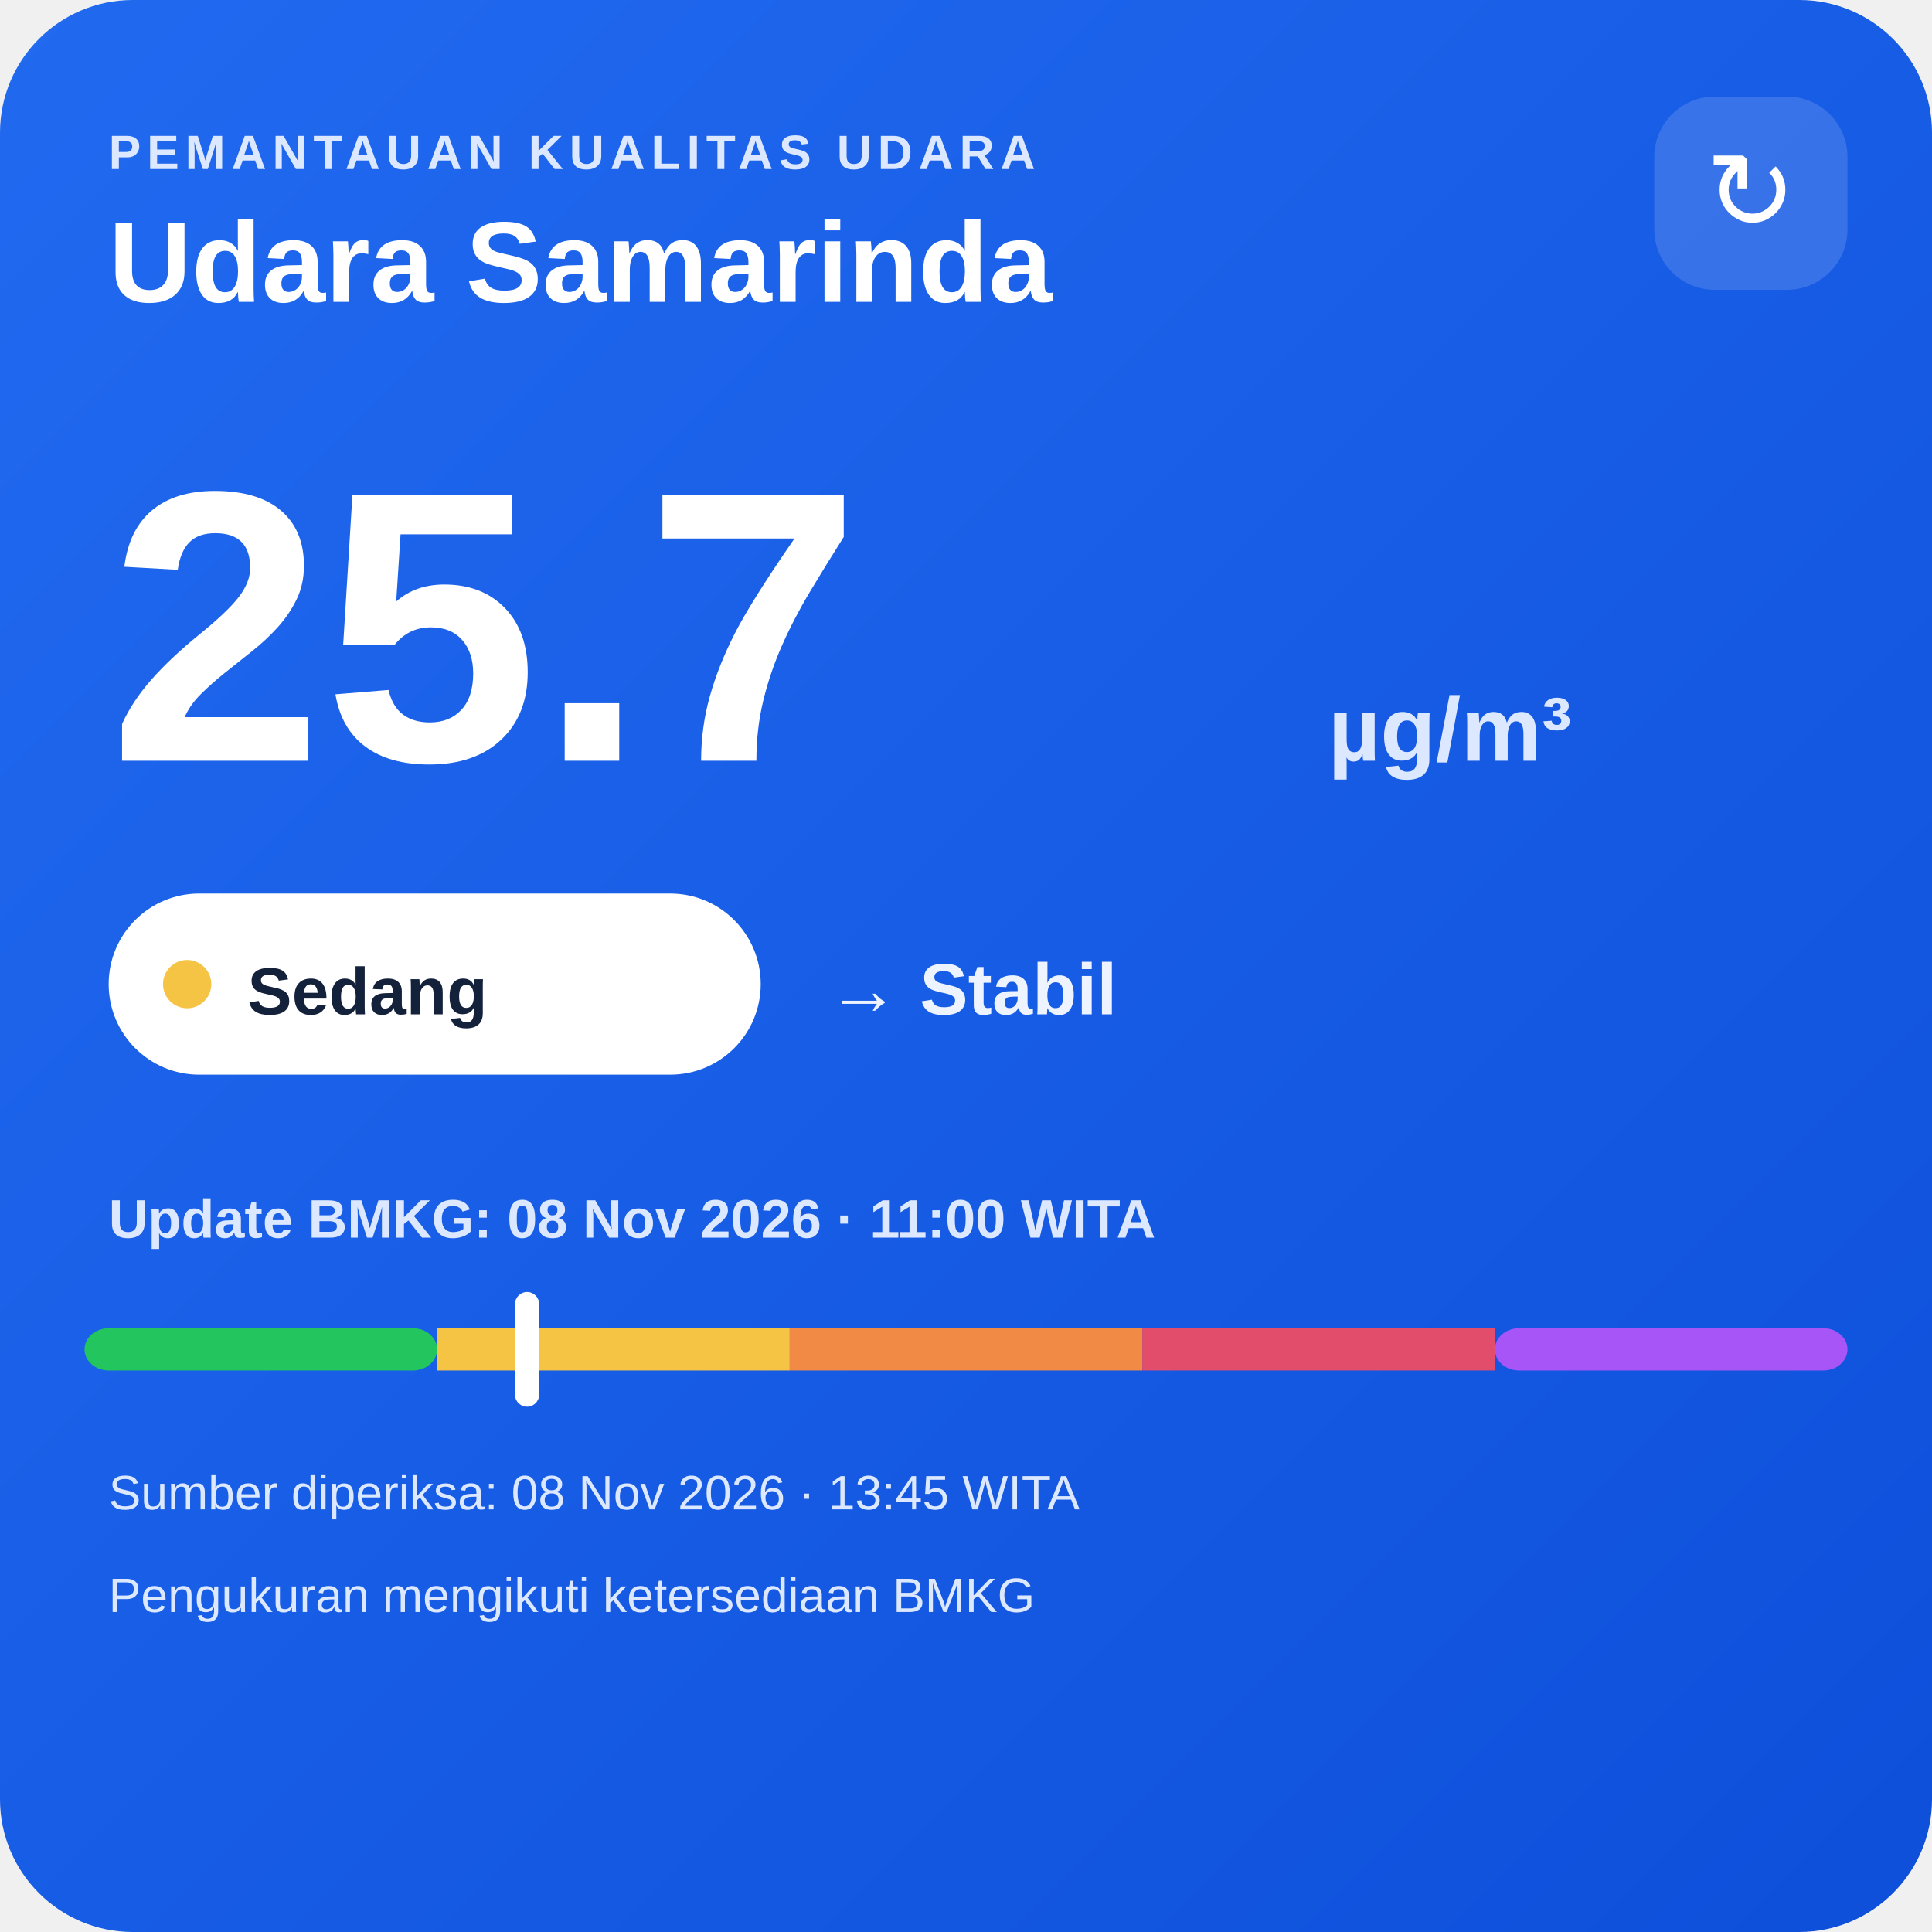
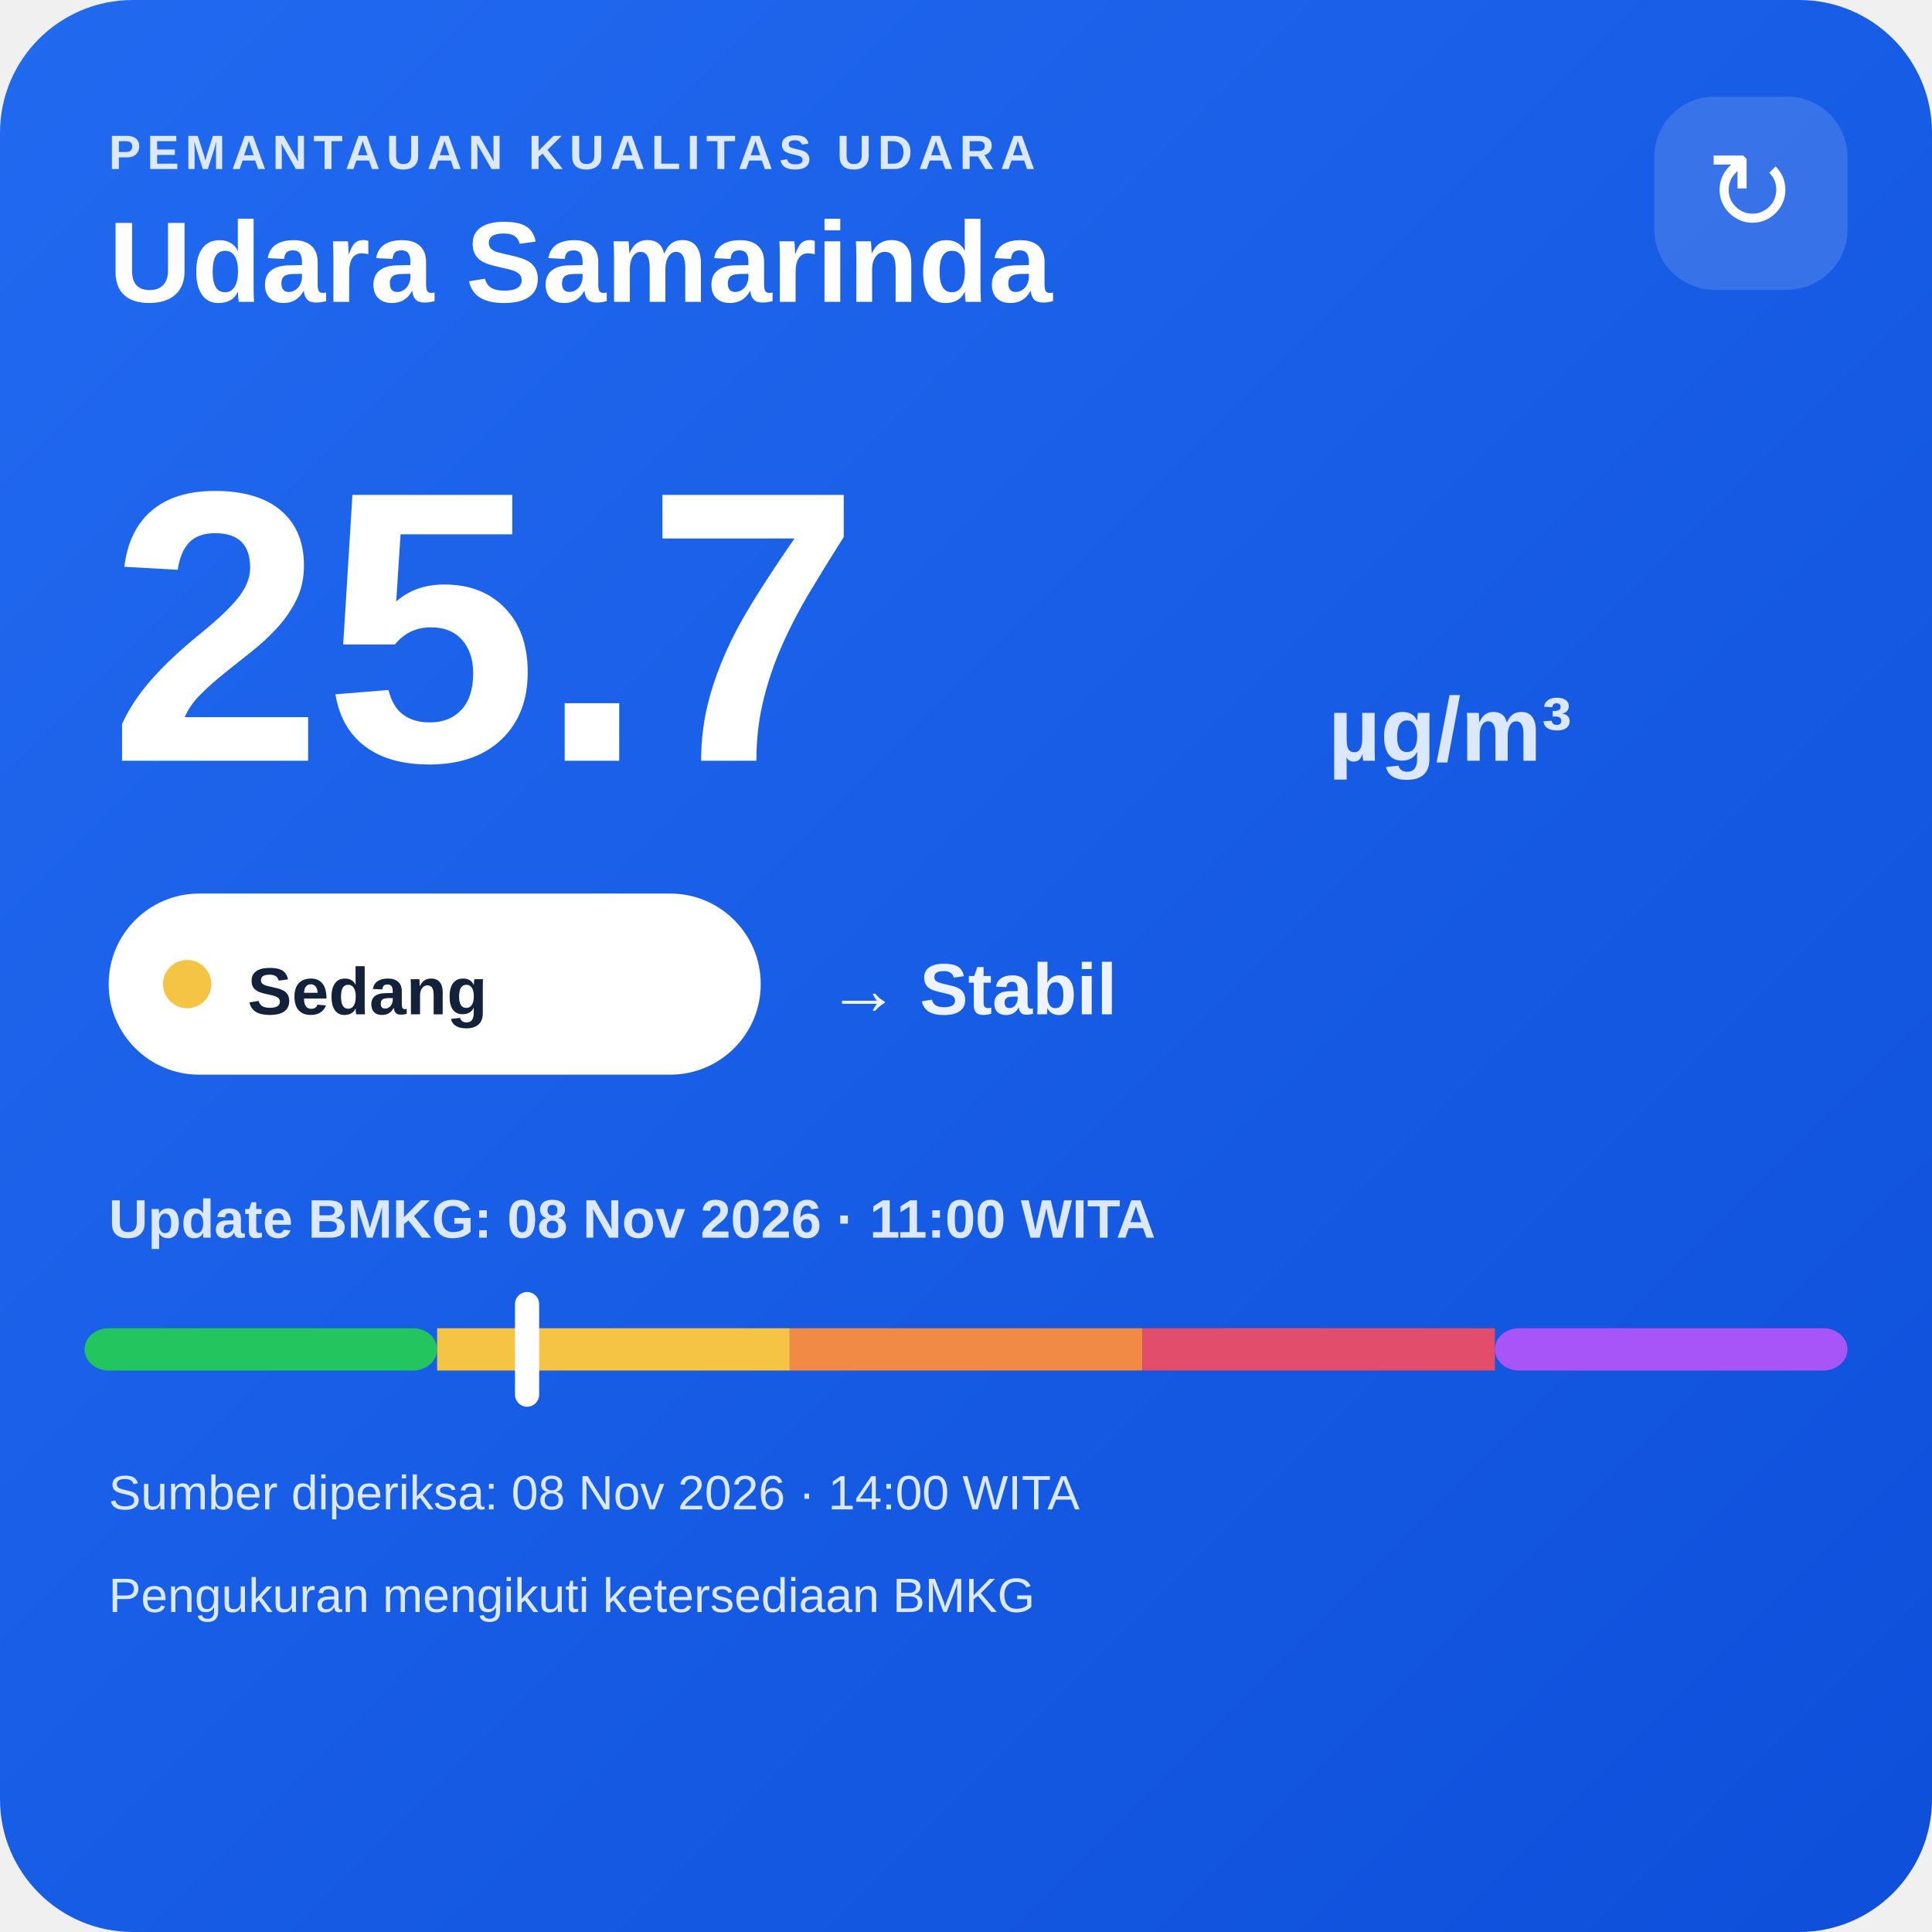
<svg xmlns="http://www.w3.org/2000/svg" width="320" height="320" viewBox="0 0 320 320">
  <defs>
    <linearGradient id="bg" x1="0" y1="0" x2="1" y2="1">
      <stop offset="0" stop-color="#216af0" />
      <stop offset="1" stop-color="#0e4fda" />
    </linearGradient>
  </defs>
  <rect width="320" height="320" rx="22" fill="url(#bg)" />
  <text x="18" y="28" fill="#dce8ff" font-family="Arial,sans-serif" font-size="8" font-weight="700" letter-spacing="1">PEMANTAUAN KUALITAS UDARA</text>
  <text x="18" y="50" fill="#ffffff" font-family="Arial,sans-serif" font-size="19" font-weight="700">Udara Samarinda</text>
  <rect x="274" y="16" width="32" height="32" rx="10" fill="#ffffff" fill-opacity=".14" />
  <text x="290" y="38" text-anchor="middle" fill="#ffffff" font-family="Arial,sans-serif" font-size="18">↻</text>
  <text x="18" y="126" fill="#ffffff" font-family="Arial,sans-serif" font-size="64" font-weight="800">25.7</text>
  <text x="220" y="126" fill="#dce8ff" font-family="Arial,sans-serif" font-size="15" font-weight="700">µg/m³</text>
  <rect x="18" y="148" width="108" height="30" rx="15" fill="#ffffff" />
  <circle cx="31" cy="163" r="4" fill="#f6c445" />
  <text x="41" y="168" fill="#13213a" font-family="Arial,sans-serif" font-size="11" font-weight="700">Sedang</text>
  <text x="137" y="168" fill="#eef4ff" font-family="Arial,sans-serif" font-size="12" font-weight="700">→ Stabil</text>
  <text x="18" y="205" fill="#dce8ff" font-family="Arial,sans-serif" font-size="9" font-weight="700">Update BMKG: 08 Nov 2026 · 11:00 WITA</text>
  <rect x="14" y="220" width="58.4" height="7" rx="4" fill="#22c55e" />
  <rect x="72.4" y="220" width="58.4" height="7" fill="#f6c445" />
  <rect x="130.8" y="220" width="58.4" height="7" fill="#f08a45" />
  <rect x="189.2" y="220" width="58.4" height="7" fill="#e24d6b" />
  <rect x="247.6" y="220" width="58.4" height="7" rx="4" fill="#a855f7" />
  <rect x="85.3" y="214" width="4" height="19" rx="2" fill="#ffffff" />
-   <text x="18" y="250" fill="#dce8ff" font-family="Arial,sans-serif" font-size="8">Sumber diperiksa: 08 Nov 2026 · 13:45 WITA</text>
+   <text x="18" y="250" fill="#dce8ff" font-family="Arial,sans-serif" font-size="8">Sumber diperiksa: 08 Nov 2026 · 14:00 WITA</text>
  <text x="18" y="267" fill="#dce8ff" font-family="Arial,sans-serif" font-size="8">Pengukuran mengikuti ketersediaan BMKG</text>
</svg>
